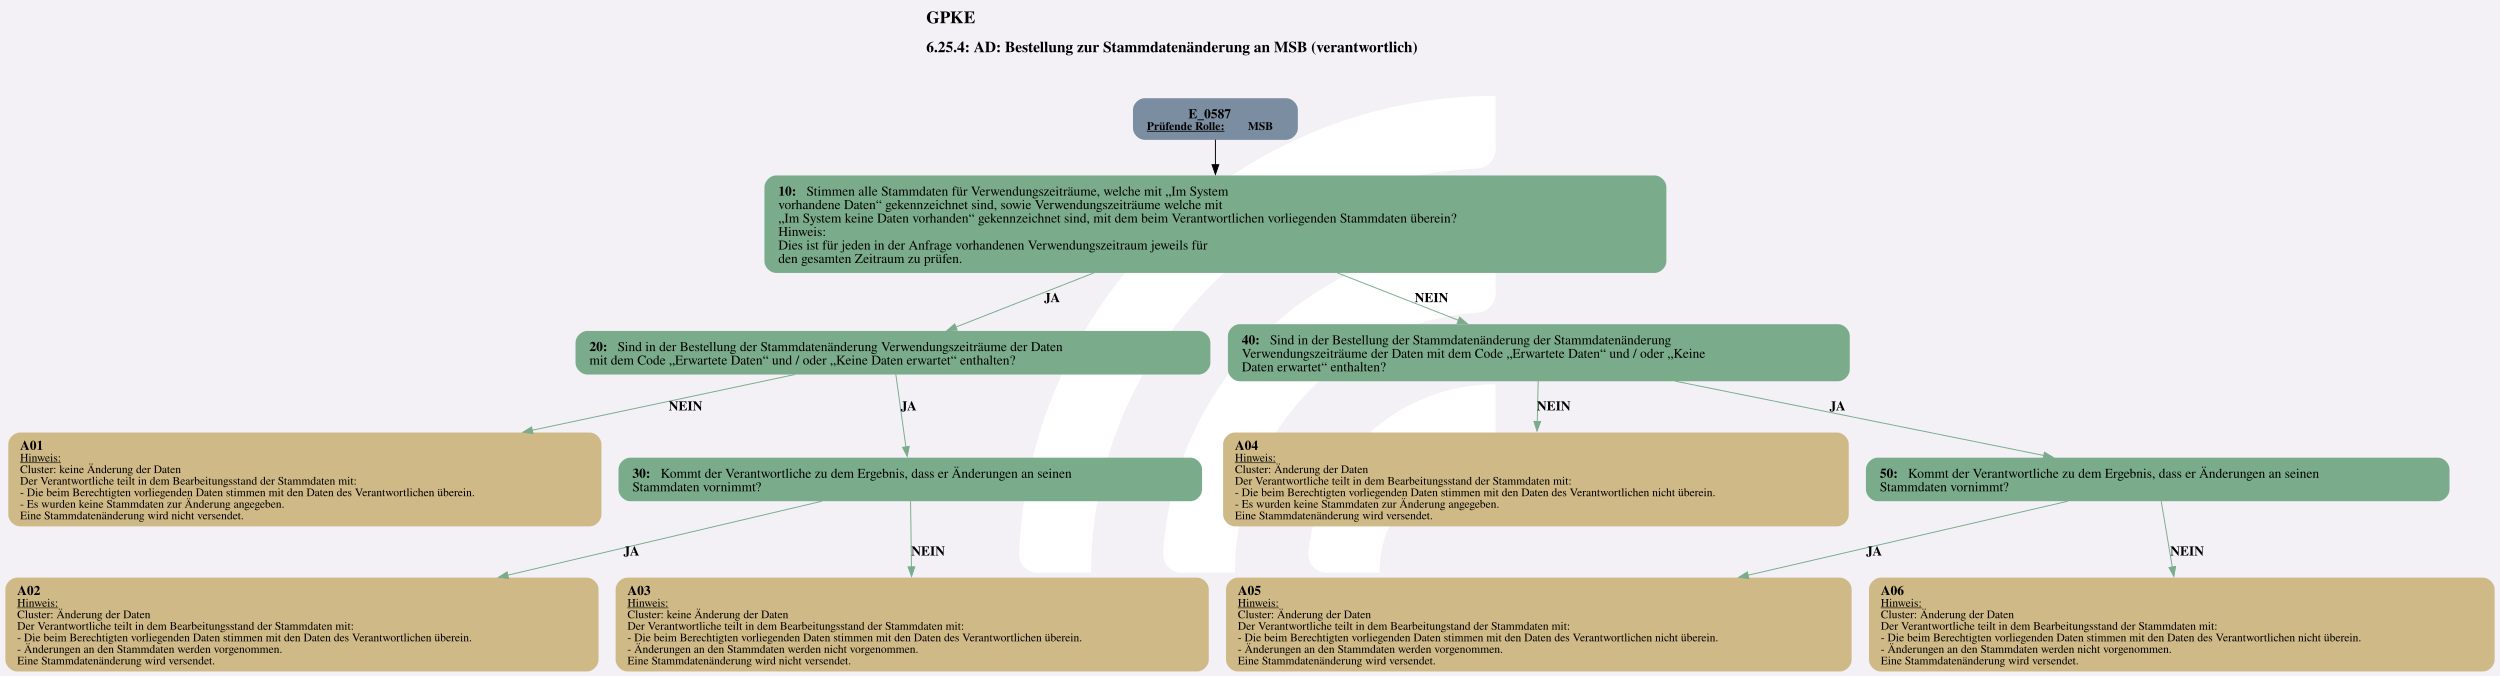
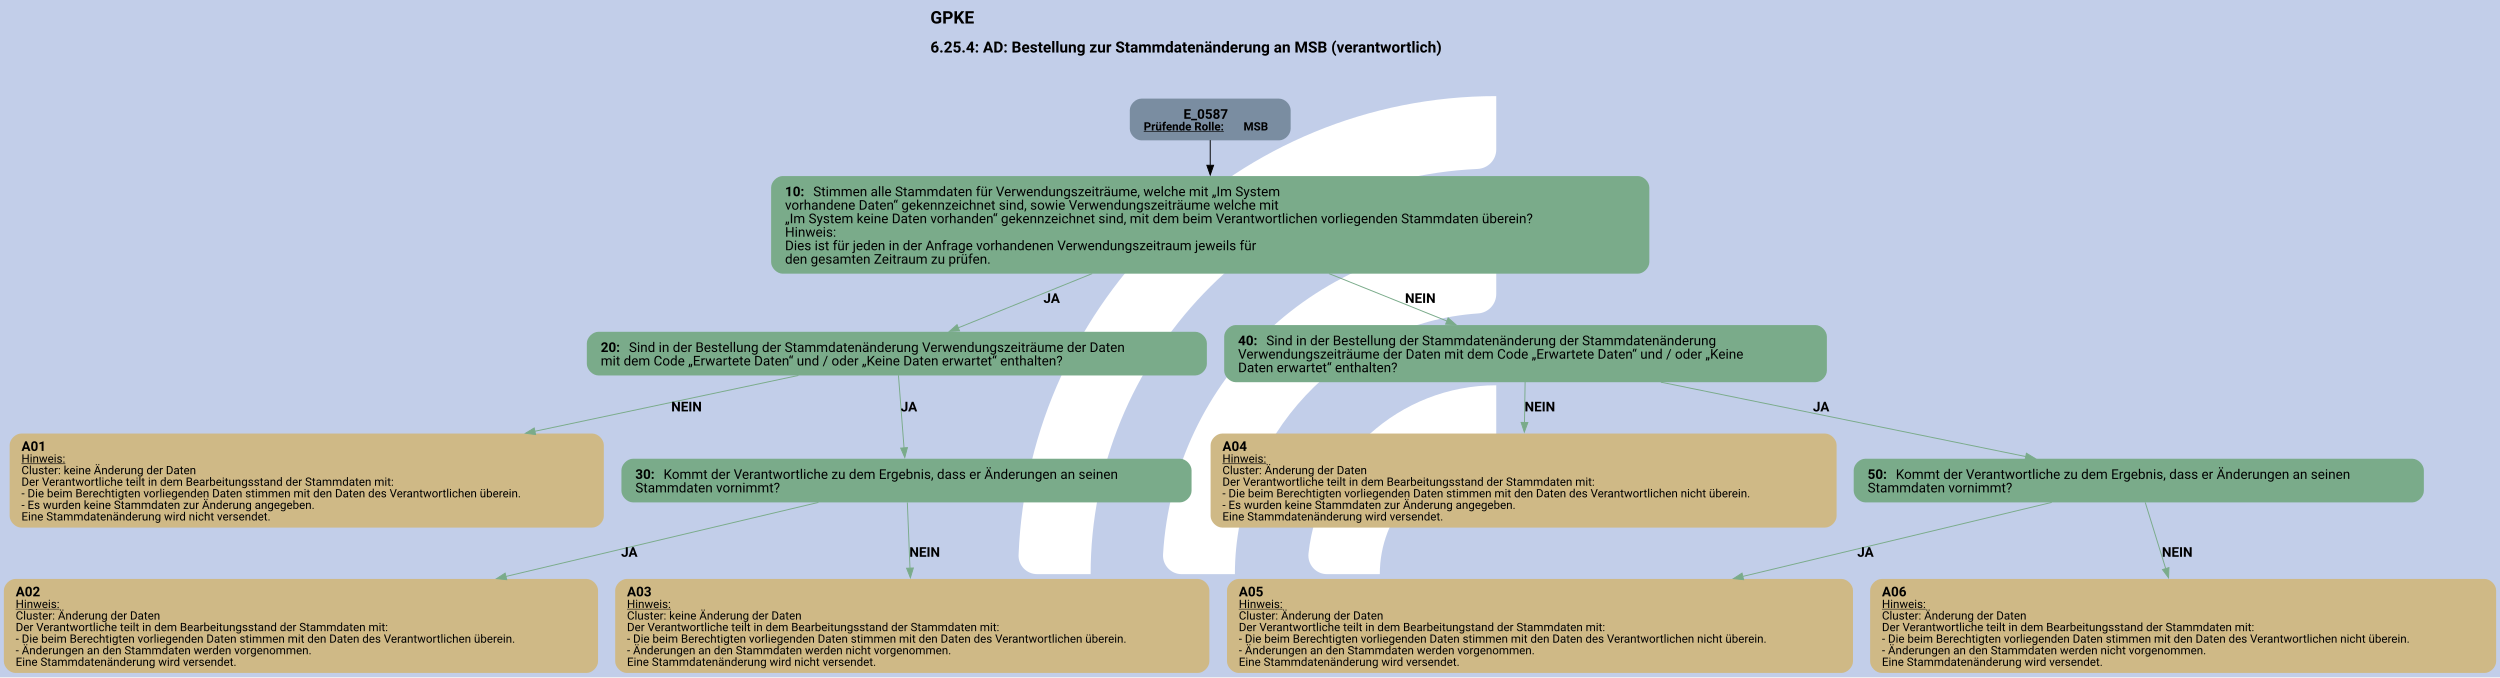
- <svg xmlns="http://www.w3.org/2000/svg" version="1.1" width="1920.0px" viewBox="0 0 1920.0 518.667" height="518.667px">
+ <svg xmlns="http://www.w3.org/2000/svg" version="1.1" width="1920.0px" viewBox="0 0 1920.0 520.0" height="520.0px">
  <g>
-     <svg version="1.1" width="1920.0px" viewBox="0 0 1920.0 518.667" height="518.667px">
-       <polygon fill="#f3f1f6" points="0,0 1920.0,0 1920.0,518.667 0,518.667" />
+     <svg version="1.1" width="1920.0px" viewBox="0 0 1920.0 520.0" height="520.0px">
+       <polygon fill="#c2cee9" points="0,0 1920.0,0 1920.0,520.0 0,520.0" />
      <g>
-         <g transform="translate(748.4874, 51.86667) scale(1 1) translate(0, 0) scale(0.7303107 0.7303107) ">
+         <g transform="translate(747.9437, 52) scale(1 1) translate(0, 0) scale(0.7321881 0.7321881) ">
          <defs>
            <style>.cls-1{fill:#fff;}</style>
          </defs>
          <path class="cls-1" d="M122.44,531.2h-56.1c-11,0-19.9-9.12-19.46-20.11C57.47,243.89,278.15,29.78,547.91,29.78v56.02c0,10.98-8.69,19.89-19.66,20.39-225.51,10.31-405.8,197-405.8,425Z" />
          <path class="cls-1" d="M273.78,531.2h-55.93c-11.23,0-20.09-9.48-19.43-20.69,10.74-183.44,163.39-329.39,349.48-329.39v56.26c0,10.71-8.27,19.62-18.96,20.35-142.35,9.77-255.17,128.69-255.17,273.46Z" />
          <path class="cls-1" d="M425.77,531.2h-55.45c-11.65,0-20.6-10.17-19.33-21.75,10.87-99.03,95.03-176.34,196.92-176.34v57.01c0,10.05-7.28,18.75-17.23,20.16-59.22,8.4-104.91,59.42-104.91,120.92Z" />
        </g>
-         <svg width="1440pt" height="389pt" viewBox="0.00 0.00 1440.00 389.48">
-           <g id="graph0" class="graph" transform="scale(0.555105 0.555105) rotate(0) translate(4 697.63)">
-             <text text-anchor="start" x="956.68" y="-673.53" font-family="Times,serif" font-weight="bold" font-size="18.00">GPKE</text>
-             <text text-anchor="start" x="956.68" y="-643.43" font-family="Times,serif" font-weight="bold" font-size="16.00">6.25.4: AD: Bestellung zur Stammdatenänderung an MSB (verantwortlich)</text>
+         <svg width="1440pt" height="390pt" viewBox="0.00 0.00 1440.00 389.68">
+           <g id="graph0" class="graph" transform="scale(0.555399 0.555399) rotate(0) translate(4 697.63)">
+             <text text-anchor="start" x="960.86" y="-673.53" font-family="Roboto, sans-serif" font-weight="bold" font-size="18.00">GPKE</text>
+             <text text-anchor="start" x="960.86" y="-643.43" font-family="Roboto, sans-serif" font-weight="bold" font-size="16.00">6.25.4: AD: Bestellung zur Stammdatenänderung an MSB (verantwortlich)</text>
            <g id="node1" class="node">
-               <path fill="#7a8da1" stroke="black" stroke-width="0" d="M1330.77,-595.63C1330.77,-595.63 1183.46,-595.63 1183.46,-595.63 1177.46,-595.63 1171.46,-589.63 1171.46,-583.63 1171.46,-583.63 1171.46,-564.35 1171.46,-564.35 1171.46,-558.35 1177.46,-552.35 1183.46,-552.35 1183.46,-552.35 1330.77,-552.35 1330.77,-552.35 1336.77,-552.35 1342.77,-558.35 1342.77,-564.35 1342.77,-564.35 1342.77,-583.63 1342.77,-583.63 1342.77,-589.63 1336.77,-595.63 1330.77,-595.63" />
-               <text text-anchor="start" x="1228.99" y="-574.69" font-family="Times,serif" font-weight="bold" font-size="14.00">E_0587</text>
-               <text text-anchor="start" x="1185.87" y="-562.59" font-family="Times,serif" font-weight="bold" text-decoration="underline" font-size="12.00">Prüfende Rolle:</text>
-               <text text-anchor="start" x="1290.87" y="-562.59" font-family="Times,serif" font-weight="bold" font-size="12.00"> MSB</text>
+               <path fill="#7a8da1" stroke="black" stroke-width="0" d="M1322.52,-595.63C1322.52,-595.63 1179.71,-595.63 1179.71,-595.63 1173.71,-595.63 1167.71,-589.63 1167.71,-583.63 1167.71,-583.63 1167.71,-564.35 1167.71,-564.35 1167.71,-558.35 1173.71,-552.35 1179.71,-552.35 1179.71,-552.35 1322.52,-552.35 1322.52,-552.35 1328.52,-552.35 1334.52,-558.35 1334.52,-564.35 1334.52,-564.35 1334.52,-583.63 1334.52,-583.63 1334.52,-589.63 1328.52,-595.63 1322.52,-595.63" />
+               <text text-anchor="start" x="1223.37" y="-574.69" font-family="Roboto, sans-serif" font-weight="bold" font-size="14.00">E_0587</text>
+               <text text-anchor="start" x="1182.12" y="-562.59" font-family="Roboto, sans-serif" font-weight="bold" text-decoration="underline" font-size="12.00">Prüfende Rolle:</text>
+               <text text-anchor="start" x="1285.62" y="-562.59" font-family="Roboto, sans-serif" font-weight="bold" font-size="12.00"> MSB</text>
            </g>
            <g id="node2" class="node">
-               <path fill="#7aab8a" stroke="black" stroke-width="0" d="M1713.64,-515.35C1713.64,-515.35 800.59,-515.35 800.59,-515.35 794.59,-515.35 788.59,-509.35 788.59,-503.35 788.59,-503.35 788.59,-426.07 788.59,-426.07 788.59,-420.07 794.59,-414.07 800.59,-414.07 800.59,-414.07 1713.64,-414.07 1713.64,-414.07 1719.64,-414.07 1725.64,-420.07 1725.64,-426.07 1725.64,-426.07 1725.64,-503.35 1725.64,-503.35 1725.64,-509.35 1719.64,-515.35 1713.64,-515.35" />
-               <text text-anchor="start" x="802.99" y="-494.41" font-family="Times,serif" font-weight="bold" font-size="14.00">10: </text>
-               <text text-anchor="start" x="832.24" y="-494.41" font-family="Times,serif" font-size="14.00">Stimmen alle Stammdaten für Verwendungszeiträume, welche mit „Im System</text>
-               <text text-anchor="start" x="802.99" y="-480.41" font-family="Times,serif" font-size="14.00">vorhandene Daten“ gekennzeichnet sind, sowie Verwendungszeiträume welche mit</text>
-               <text text-anchor="start" x="802.99" y="-466.41" font-family="Times,serif" font-size="14.00">„Im System keine Daten vorhanden“ gekennzeichnet sind, mit dem beim Verantwortlichen vorliegenden Stammdaten überein?</text>
-               <text text-anchor="start" x="802.99" y="-452.41" font-family="Times,serif" font-size="14.00">Hinweis:</text>
-               <text text-anchor="start" x="802.99" y="-438.41" font-family="Times,serif" font-size="14.00">Dies ist für jeden in der Anfrage vorhandenen Verwendungszeitraum jeweils für</text>
-               <text text-anchor="start" x="802.99" y="-424.41" font-family="Times,serif" font-size="14.00">den gesamten Zeitraum zu prüfen.</text>
+               <path fill="#7aab8a" stroke="black" stroke-width="0" d="M1694.51,-515.35C1694.51,-515.35 807.72,-515.35 807.72,-515.35 801.72,-515.35 795.72,-509.35 795.72,-503.35 795.72,-503.35 795.72,-426.07 795.72,-426.07 795.72,-420.07 801.72,-414.07 807.72,-414.07 807.72,-414.07 1694.51,-414.07 1694.51,-414.07 1700.51,-414.07 1706.51,-420.07 1706.51,-426.07 1706.51,-426.07 1706.51,-503.35 1706.51,-503.35 1706.51,-509.35 1700.51,-515.35 1694.51,-515.35" />
+               <text text-anchor="start" x="810.12" y="-494.41" font-family="Roboto, sans-serif" font-weight="bold" font-size="14.00">10: </text>
+               <text text-anchor="start" x="839.37" y="-494.41" font-family="Roboto, sans-serif" font-size="14.00">Stimmen alle Stammdaten für Verwendungszeiträume, welche mit „Im System</text>
+               <text text-anchor="start" x="810.12" y="-480.41" font-family="Roboto, sans-serif" font-size="14.00">vorhandene Daten“ gekennzeichnet sind, sowie Verwendungszeiträume welche mit</text>
+               <text text-anchor="start" x="810.12" y="-466.41" font-family="Roboto, sans-serif" font-size="14.00">„Im System keine Daten vorhanden“ gekennzeichnet sind, mit dem beim Verantwortlichen vorliegenden Stammdaten überein?</text>
+               <text text-anchor="start" x="810.12" y="-452.41" font-family="Roboto, sans-serif" font-size="14.00">Hinweis:</text>
+               <text text-anchor="start" x="810.12" y="-438.41" font-family="Roboto, sans-serif" font-size="14.00">Dies ist für jeden in der Anfrage vorhandenen Verwendungszeitraum jeweils für</text>
+               <text text-anchor="start" x="810.12" y="-424.41" font-family="Roboto, sans-serif" font-size="14.00">den gesamten Zeitraum zu prüfen.</text>
            </g>
            <g id="edge1" class="edge">
-               <path fill="none" stroke="black" d="M1257.12,-552.56C1257.12,-544.95 1257.12,-535.88 1257.12,-526.5" />
-               <polygon fill="black" stroke="black" points="1260.62,-526.52 1257.12,-516.52 1253.62,-526.52 1260.62,-526.52" />
+               <path fill="none" stroke="black" d="M1251.12,-552.56C1251.12,-544.95 1251.12,-535.88 1251.12,-526.5" />
+               <polygon fill="black" stroke="black" points="1254.62,-526.52 1251.12,-516.52 1247.62,-526.52 1254.62,-526.52" />
            </g>
            <g id="node3" class="node">
-               <path fill="#7aab8a" stroke="black" stroke-width="0" d="M1239.89,-353.82C1239.89,-353.82 604.34,-353.82 604.34,-353.82 598.34,-353.82 592.34,-347.82 592.34,-341.82 592.34,-341.82 592.34,-320.54 592.34,-320.54 592.34,-314.54 598.34,-308.54 604.34,-308.54 604.34,-308.54 1239.89,-308.54 1239.89,-308.54 1245.89,-308.54 1251.89,-314.54 1251.89,-320.54 1251.89,-320.54 1251.89,-341.82 1251.89,-341.82 1251.89,-347.82 1245.89,-353.82 1239.89,-353.82" />
-               <text text-anchor="start" x="606.74" y="-332.88" font-family="Times,serif" font-weight="bold" font-size="14.00">20: </text>
-               <text text-anchor="start" x="635.99" y="-332.88" font-family="Times,serif" font-size="14.00">Sind in der Bestellung der Stammdatenänderung Verwendungszeiträume der Daten</text>
-               <text text-anchor="start" x="606.74" y="-318.88" font-family="Times,serif" font-size="14.00">mit dem Code „Erwartete Daten“ und / oder „Keine Daten erwartet“ enthalten?</text>
+               <path fill="#7aab8a" stroke="black" stroke-width="0" d="M1235.64,-353.82C1235.64,-353.82 616.59,-353.82 616.59,-353.82 610.59,-353.82 604.59,-347.82 604.59,-341.82 604.59,-341.82 604.59,-320.54 604.59,-320.54 604.59,-314.54 610.59,-308.54 616.59,-308.54 616.59,-308.54 1235.64,-308.54 1235.64,-308.54 1241.64,-308.54 1247.64,-314.54 1247.64,-320.54 1247.64,-320.54 1247.64,-341.82 1247.64,-341.82 1247.64,-347.82 1241.64,-353.82 1235.64,-353.82" />
+               <text text-anchor="start" x="618.99" y="-332.88" font-family="Roboto, sans-serif" font-weight="bold" font-size="14.00">20: </text>
+               <text text-anchor="start" x="648.24" y="-332.88" font-family="Roboto, sans-serif" font-size="14.00">Sind in der Bestellung der Stammdatenänderung Verwendungszeiträume der Daten</text>
+               <text text-anchor="start" x="618.99" y="-318.88" font-family="Roboto, sans-serif" font-size="14.00">mit dem Code „Erwartete Daten“ und / oder „Keine Daten erwartet“ enthalten?</text>
            </g>
            <g id="edge2" class="edge">
-               <path fill="none" stroke="#7aab8a" d="M1130.94,-414.17C1082.08,-394.99 1028.21,-373.84 987.42,-357.82" />
-               <polygon fill="#7aab8a" stroke="#7aab8a" points="988.81,-354.61 978.23,-354.21 986.25,-361.12 988.81,-354.61" />
-               <text text-anchor="start" x="1079.12" y="-383.77" font-family="Times,serif" font-weight="bold" font-size="14.00">JA</text>
+               <path fill="none" stroke="#7aab8a" d="M1128.71,-414.17C1081.4,-395.03 1029.26,-373.93 989.73,-357.92" />
+               <polygon fill="#7aab8a" stroke="#7aab8a" points="991.17,-354.73 980.59,-354.23 988.54,-361.22 991.17,-354.73" />
+               <text text-anchor="start" x="1078.12" y="-383.77" font-family="Roboto, sans-serif" font-weight="bold" font-size="14.00">JA</text>
            </g>
            <g id="node8" class="node">
-               <path fill="#7aab8a" stroke="black" stroke-width="0" d="M1904.14,-360.82C1904.14,-360.82 1282.09,-360.82 1282.09,-360.82 1276.09,-360.82 1270.09,-354.82 1270.09,-348.82 1270.09,-348.82 1270.09,-313.54 1270.09,-313.54 1270.09,-307.54 1276.09,-301.54 1282.09,-301.54 1282.09,-301.54 1904.14,-301.54 1904.14,-301.54 1910.14,-301.54 1916.14,-307.54 1916.14,-313.54 1916.14,-313.54 1916.14,-348.82 1916.14,-348.82 1916.14,-354.82 1910.14,-360.82 1904.14,-360.82" />
-               <text text-anchor="start" x="1284.49" y="-339.88" font-family="Times,serif" font-weight="bold" font-size="14.00">40: </text>
-               <text text-anchor="start" x="1313.74" y="-339.88" font-family="Times,serif" font-size="14.00">Sind in der Bestellung der Stammdatenänderung der Stammdatenänderung</text>
-               <text text-anchor="start" x="1284.49" y="-325.88" font-family="Times,serif" font-size="14.00">Verwendungszeiträume der Daten mit dem Code „Erwartete Daten“ und / oder „Keine</text>
-               <text text-anchor="start" x="1284.49" y="-311.88" font-family="Times,serif" font-size="14.00">Daten erwartet“ enthalten?</text>
+               <path fill="#7aab8a" stroke="black" stroke-width="0" d="M1878.64,-360.82C1878.64,-360.82 1277.59,-360.82 1277.59,-360.82 1271.59,-360.82 1265.59,-354.82 1265.59,-348.82 1265.59,-348.82 1265.59,-313.54 1265.59,-313.54 1265.59,-307.54 1271.59,-301.54 1277.59,-301.54 1277.59,-301.54 1878.64,-301.54 1878.64,-301.54 1884.64,-301.54 1890.64,-307.54 1890.64,-313.54 1890.64,-313.54 1890.64,-348.82 1890.64,-348.82 1890.64,-354.82 1884.64,-360.82 1878.64,-360.82" />
+               <text text-anchor="start" x="1279.99" y="-339.88" font-family="Roboto, sans-serif" font-weight="bold" font-size="14.00">40: </text>
+               <text text-anchor="start" x="1309.24" y="-339.88" font-family="Roboto, sans-serif" font-size="14.00">Sind in der Bestellung der Stammdatenänderung der Stammdatenänderung</text>
+               <text text-anchor="start" x="1279.99" y="-325.88" font-family="Roboto, sans-serif" font-size="14.00">Verwendungszeiträume der Daten mit dem Code „Erwartete Daten“ und / oder „Keine</text>
+               <text text-anchor="start" x="1279.99" y="-311.88" font-family="Roboto, sans-serif" font-size="14.00">Daten erwartet“ enthalten?</text>
            </g>
            <g id="edge3" class="edge">
-               <path fill="none" stroke="#7aab8a" d="M1383.66,-414.17C1425.83,-397.66 1471.72,-379.7 1509.77,-364.81" />
-               <polygon fill="#7aab8a" stroke="#7aab8a" points="1510.83,-368.15 1518.87,-361.24 1508.28,-361.63 1510.83,-368.15" />
-               <text text-anchor="start" x="1464.12" y="-383.77" font-family="Times,serif" font-weight="bold" font-size="14.00">NEIN</text>
+               <path fill="none" stroke="#7aab8a" d="M1374.27,-414.17C1415.31,-397.66 1459.97,-379.7 1497,-364.81" />
+               <polygon fill="#7aab8a" stroke="#7aab8a" points="1497.85,-368.24 1505.83,-361.26 1495.24,-361.74 1497.85,-368.24" />
+               <text text-anchor="start" x="1453.12" y="-383.77" font-family="Roboto, sans-serif" font-weight="bold" font-size="14.00">NEIN</text>
            </g>
            <g id="node4" class="node">
-               <path fill="#cfb986" stroke="black" stroke-width="0" d="M607.23,-248.29C607.23,-248.29 15,-248.29 15,-248.29 9,-248.29 3,-242.29 3,-236.29 3,-236.29 3,-162.77 3,-162.77 3,-156.77 9,-150.77 15,-150.77 15,-150.77 607.23,-150.77 607.23,-150.77 613.23,-150.77 619.23,-156.77 619.23,-162.77 619.23,-162.77 619.23,-236.29 619.23,-236.29 619.23,-242.29 613.23,-248.29 607.23,-248.29" />
-               <text text-anchor="start" x="15.24" y="-230.23" font-family="Times,serif" font-weight="bold" font-size="14.00">A01</text>
-               <text text-anchor="start" x="15.24" y="-218.13" font-family="Times,serif" text-decoration="underline" font-size="12.00">Hinweis:</text>
-               <text text-anchor="start" x="15.24" y="-206.13" font-family="Times,serif" font-size="12.00">Cluster: keine Änderung der Daten</text>
-               <text text-anchor="start" x="15.24" y="-194.13" font-family="Times,serif" font-size="12.00">Der Verantwortliche teilt in dem Bearbeitungsstand der Stammdaten mit:</text>
-               <text text-anchor="start" x="15.24" y="-182.13" font-family="Times,serif" font-size="12.00">- Die beim Berechtigten vorliegenden Daten stimmen mit den Daten des Verantwortlichen überein.</text>
-               <text text-anchor="start" x="15.24" y="-170.13" font-family="Times,serif" font-size="12.00">- Es wurden keine Stammdaten zur Änderung angegeben.</text>
-               <text text-anchor="start" x="15.24" y="-158.13" font-family="Times,serif" font-size="12.00">Eine Stammdatenänderung wird nicht versendet.</text>
+               <path fill="#cfb986" stroke="black" stroke-width="0" d="M610.23,-248.29C610.23,-248.29 18,-248.29 18,-248.29 12,-248.29 6,-242.29 6,-236.29 6,-236.29 6,-162.77 6,-162.77 6,-156.77 12,-150.77 18,-150.77 18,-150.77 610.23,-150.77 610.23,-150.77 616.23,-150.77 622.23,-156.77 622.23,-162.77 622.23,-162.77 622.23,-236.29 622.23,-236.29 622.23,-242.29 616.23,-248.29 610.23,-248.29" />
+               <text text-anchor="start" x="18.24" y="-230.23" font-family="Roboto, sans-serif" font-weight="bold" font-size="14.00">A01</text>
+               <text text-anchor="start" x="18.24" y="-218.13" font-family="Roboto, sans-serif" text-decoration="underline" font-size="12.00">Hinweis:</text>
+               <text text-anchor="start" x="18.24" y="-206.13" font-family="Roboto, sans-serif" font-size="12.00">Cluster: keine Änderung der Daten</text>
+               <text text-anchor="start" x="18.24" y="-194.13" font-family="Roboto, sans-serif" font-size="12.00">Der Verantwortliche teilt in dem Bearbeitungsstand der Stammdaten mit:</text>
+               <text text-anchor="start" x="18.24" y="-182.13" font-family="Roboto, sans-serif" font-size="12.00">- Die beim Berechtigten vorliegenden Daten stimmen mit den Daten des Verantwortlichen überein.</text>
+               <text text-anchor="start" x="18.24" y="-170.13" font-family="Roboto, sans-serif" font-size="12.00">- Es wurden keine Stammdaten zur Änderung angegeben.</text>
+               <text text-anchor="start" x="18.24" y="-158.13" font-family="Roboto, sans-serif" font-size="12.00">Eine Stammdatenänderung wird nicht versendet.</text>
            </g>
            <g id="edge4" class="edge">
-               <path fill="none" stroke="#7aab8a" d="M820.19,-308.55C745.81,-292.77 641.88,-270.72 547.3,-250.65" />
-               <polygon fill="#7aab8a" stroke="#7aab8a" points="548.1,-247.24 537.59,-248.59 546.65,-254.09 548.1,-247.24" />
-               <text text-anchor="start" x="689.12" y="-271.24" font-family="Times,serif" font-weight="bold" font-size="14.00">NEIN</text>
+               <path fill="none" stroke="#7aab8a" d="M824.02,-308.55C749.52,-292.77 645.42,-270.72 550.69,-250.65" />
+               <polygon fill="#7aab8a" stroke="#7aab8a" points="551.47,-247.24 540.96,-248.59 550.02,-254.08 551.47,-247.24" />
+               <text text-anchor="start" x="692.12" y="-271.24" font-family="Roboto, sans-serif" font-weight="bold" font-size="14.00">NEIN</text>
            </g>
            <g id="node5" class="node">
-               <path fill="#7aab8a" stroke="black" stroke-width="0" d="M1231.26,-222.17C1231.26,-222.17 648.97,-222.17 648.97,-222.17 642.97,-222.17 636.97,-216.17 636.97,-210.17 636.97,-210.17 636.97,-188.89 636.97,-188.89 636.97,-182.89 642.97,-176.89 648.97,-176.89 648.97,-176.89 1231.26,-176.89 1231.26,-176.89 1237.26,-176.89 1243.26,-182.89 1243.26,-188.89 1243.26,-188.89 1243.26,-210.17 1243.26,-210.17 1243.26,-216.17 1237.26,-222.17 1231.26,-222.17" />
-               <text text-anchor="start" x="651.37" y="-201.23" font-family="Times,serif" font-weight="bold" font-size="14.00">30: </text>
-               <text text-anchor="start" x="680.62" y="-201.23" font-family="Times,serif" font-size="14.00">Kommt der Verantwortliche zu dem Ergebnis, dass er Änderungen an seinen</text>
-               <text text-anchor="start" x="651.37" y="-187.23" font-family="Times,serif" font-size="14.00">Stammdaten vornimmt?</text>
+               <path fill="#7aab8a" stroke="black" stroke-width="0" d="M1219.76,-222.17C1219.76,-222.17 652.47,-222.17 652.47,-222.17 646.47,-222.17 640.47,-216.17 640.47,-210.17 640.47,-210.17 640.47,-188.89 640.47,-188.89 640.47,-182.89 646.47,-176.89 652.47,-176.89 652.47,-176.89 1219.76,-176.89 1219.76,-176.89 1225.76,-176.89 1231.76,-182.89 1231.76,-188.89 1231.76,-188.89 1231.76,-210.17 1231.76,-210.17 1231.76,-216.17 1225.76,-222.17 1219.76,-222.17" />
+               <text text-anchor="start" x="654.87" y="-201.23" font-family="Roboto, sans-serif" font-weight="bold" font-size="14.00">30: </text>
+               <text text-anchor="start" x="684.12" y="-201.23" font-family="Roboto, sans-serif" font-size="14.00">Kommt der Verantwortliche zu dem Ergebnis, dass er Änderungen an seinen</text>
+               <text text-anchor="start" x="654.87" y="-187.23" font-family="Roboto, sans-serif" font-size="14.00">Stammdaten vornimmt?</text>
            </g>
            <g id="edge5" class="edge">
-               <path fill="none" stroke="#7aab8a" d="M925.09,-308.77C927.94,-288.22 932.29,-256.9 935.58,-233.23" />
-               <polygon fill="#7aab8a" stroke="#7aab8a" points="939.02,-233.86 936.93,-223.47 932.09,-232.89 939.02,-233.86" />
-               <text text-anchor="start" x="930.12" y="-271.24" font-family="Times,serif" font-weight="bold" font-size="14.00">JA</text>
+               <path fill="none" stroke="#7aab8a" d="M927.77,-308.77C929.35,-288.22 931.77,-256.9 933.59,-233.23" />
+               <polygon fill="#7aab8a" stroke="#7aab8a" points="937.07,-233.72 934.34,-223.48 930.09,-233.18 937.07,-233.72" />
+               <text text-anchor="start" x="930.12" y="-271.24" font-family="Roboto, sans-serif" font-weight="bold" font-size="14.00">JA</text>
            </g>
            <g id="node6" class="node">
              <path fill="#cfb986" stroke="black" stroke-width="0" d="M604.23,-97.52C604.23,-97.52 12,-97.52 12,-97.52 6,-97.52 0,-91.52 0,-85.52 0,-85.52 0,-12 0,-12 0,-6 6,0 12,0 12,0 604.23,0 604.23,0 610.23,0 616.23,-6 616.23,-12 616.23,-12 616.23,-85.52 616.23,-85.52 616.23,-91.52 610.23,-97.52 604.23,-97.52" />
-               <text text-anchor="start" x="12.24" y="-79.46" font-family="Times,serif" font-weight="bold" font-size="14.00">A02</text>
-               <text text-anchor="start" x="12.24" y="-67.36" font-family="Times,serif" text-decoration="underline" font-size="12.00">Hinweis:</text>
-               <text text-anchor="start" x="12.24" y="-55.36" font-family="Times,serif" font-size="12.00">Cluster: Änderung der Daten</text>
-               <text text-anchor="start" x="12.24" y="-43.36" font-family="Times,serif" font-size="12.00">Der Verantwortliche teilt in dem Bearbeitungsstand der Stammdaten mit:</text>
-               <text text-anchor="start" x="12.24" y="-31.36" font-family="Times,serif" font-size="12.00">- Die beim Berechtigten vorliegenden Daten stimmen mit den Daten des Verantwortlichen überein.</text>
-               <text text-anchor="start" x="12.24" y="-19.36" font-family="Times,serif" font-size="12.00">- Änderungen an den Stammdaten werden vorgenommen.</text>
-               <text text-anchor="start" x="12.24" y="-7.36" font-family="Times,serif" font-size="12.00">Eine Stammdatenänderung wird versendet.</text>
+               <text text-anchor="start" x="12.24" y="-79.46" font-family="Roboto, sans-serif" font-weight="bold" font-size="14.00">A02</text>
+               <text text-anchor="start" x="12.24" y="-67.36" font-family="Roboto, sans-serif" text-decoration="underline" font-size="12.00">Hinweis:</text>
+               <text text-anchor="start" x="12.24" y="-55.36" font-family="Roboto, sans-serif" font-size="12.00">Cluster: Änderung der Daten</text>
+               <text text-anchor="start" x="12.24" y="-43.36" font-family="Roboto, sans-serif" font-size="12.00">Der Verantwortliche teilt in dem Bearbeitungsstand der Stammdaten mit:</text>
+               <text text-anchor="start" x="12.24" y="-31.36" font-family="Roboto, sans-serif" font-size="12.00">- Die beim Berechtigten vorliegenden Daten stimmen mit den Daten des Verantwortlichen überein.</text>
+               <text text-anchor="start" x="12.24" y="-19.36" font-family="Roboto, sans-serif" font-size="12.00">- Änderungen an den Stammdaten werden vorgenommen.</text>
+               <text text-anchor="start" x="12.24" y="-7.36" font-family="Roboto, sans-serif" font-size="12.00">Eine Stammdatenänderung wird versendet.</text>
            </g>
            <g id="edge6" class="edge">
-               <path fill="none" stroke="#7aab8a" d="M848.22,-176.9C762.99,-156.83 632.94,-126.22 521.82,-100.06" />
-               <polygon fill="#7aab8a" stroke="#7aab8a" points="522.79,-96.7 512.25,-97.81 521.18,-103.51 522.79,-96.7" />
-               <text text-anchor="start" x="642.12" y="-120.47" font-family="Times,serif" font-weight="bold" font-size="14.00">JA</text>
+               <path fill="none" stroke="#7aab8a" d="M844.8,-176.9C760.11,-156.83 630.88,-126.22 520.46,-100.06" />
+               <polygon fill="#7aab8a" stroke="#7aab8a" points="521.51,-96.71 510.97,-97.82 519.89,-103.53 521.51,-96.71" />
+               <text text-anchor="start" x="640.12" y="-120.47" font-family="Roboto, sans-serif" font-weight="bold" font-size="14.00">JA</text>
            </g>
            <g id="node7" class="node">
              <path fill="#cfb986" stroke="black" stroke-width="0" d="M1238.23,-97.52C1238.23,-97.52 646,-97.52 646,-97.52 640,-97.52 634,-91.52 634,-85.52 634,-85.52 634,-12 634,-12 634,-6 640,0 646,0 646,0 1238.23,0 1238.23,0 1244.23,0 1250.23,-6 1250.23,-12 1250.23,-12 1250.23,-85.52 1250.23,-85.52 1250.23,-91.52 1244.23,-97.52 1238.23,-97.52" />
-               <text text-anchor="start" x="646.24" y="-79.46" font-family="Times,serif" font-weight="bold" font-size="14.00">A03</text>
-               <text text-anchor="start" x="646.24" y="-67.36" font-family="Times,serif" text-decoration="underline" font-size="12.00">Hinweis:</text>
-               <text text-anchor="start" x="646.24" y="-55.36" font-family="Times,serif" font-size="12.00">Cluster: keine Änderung der Daten</text>
-               <text text-anchor="start" x="646.24" y="-43.36" font-family="Times,serif" font-size="12.00">Der Verantwortliche teilt in dem Bearbeitungsstand der Stammdaten mit:</text>
-               <text text-anchor="start" x="646.24" y="-31.36" font-family="Times,serif" font-size="12.00">- Die beim Berechtigten vorliegenden Daten stimmen mit den Daten des Verantwortlichen überein.</text>
-               <text text-anchor="start" x="646.24" y="-19.36" font-family="Times,serif" font-size="12.00">- Änderungen an den Stammdaten werden nicht vorgenommen.</text>
-               <text text-anchor="start" x="646.24" y="-7.36" font-family="Times,serif" font-size="12.00">Eine Stammdatenänderung wird nicht versendet.</text>
+               <text text-anchor="start" x="646.24" y="-79.46" font-family="Roboto, sans-serif" font-weight="bold" font-size="14.00">A03</text>
+               <text text-anchor="start" x="646.24" y="-67.36" font-family="Roboto, sans-serif" text-decoration="underline" font-size="12.00">Hinweis:</text>
+               <text text-anchor="start" x="646.24" y="-55.36" font-family="Roboto, sans-serif" font-size="12.00">Cluster: keine Änderung der Daten</text>
+               <text text-anchor="start" x="646.24" y="-43.36" font-family="Roboto, sans-serif" font-size="12.00">Der Verantwortliche teilt in dem Bearbeitungsstand der Stammdaten mit:</text>
+               <text text-anchor="start" x="646.24" y="-31.36" font-family="Roboto, sans-serif" font-size="12.00">- Die beim Berechtigten vorliegenden Daten stimmen mit den Daten des Verantwortlichen überein.</text>
+               <text text-anchor="start" x="646.24" y="-19.36" font-family="Roboto, sans-serif" font-size="12.00">- Änderungen an den Stammdaten werden nicht vorgenommen.</text>
+               <text text-anchor="start" x="646.24" y="-7.36" font-family="Roboto, sans-serif" font-size="12.00">Eine Stammdatenänderung wird nicht versendet.</text>
            </g>
            <g id="edge7" class="edge">
-               <path fill="none" stroke="#7aab8a" d="M940.41,-176.9C940.65,-158.95 941,-132.56 941.33,-108.46" />
-               <polygon fill="#7aab8a" stroke="#7aab8a" points="944.82,-108.79 941.46,-98.75 937.82,-108.7 944.82,-108.79" />
-               <text text-anchor="start" x="941.12" y="-120.47" font-family="Times,serif" font-weight="bold" font-size="14.00">NEIN</text>
+               <path fill="none" stroke="#7aab8a" d="M936.99,-176.9C937.71,-158.95 938.78,-132.56 939.75,-108.46" />
+               <polygon fill="#7aab8a" stroke="#7aab8a" points="943.23,-108.88 940.14,-98.75 936.24,-108.6 943.23,-108.88" />
+               <text text-anchor="start" x="939.12" y="-120.47" font-family="Roboto, sans-serif" font-weight="bold" font-size="14.00">NEIN</text>
            </g>
            <g id="node9" class="node">
-               <path fill="#cfb986" stroke="black" stroke-width="0" d="M1903.11,-248.29C1903.11,-248.29 1277.12,-248.29 1277.12,-248.29 1271.12,-248.29 1265.12,-242.29 1265.12,-236.29 1265.12,-236.29 1265.12,-162.77 1265.12,-162.77 1265.12,-156.77 1271.12,-150.77 1277.12,-150.77 1277.12,-150.77 1903.11,-150.77 1903.11,-150.77 1909.11,-150.77 1915.11,-156.77 1915.11,-162.77 1915.11,-162.77 1915.11,-236.29 1915.11,-236.29 1915.11,-242.29 1909.11,-248.29 1903.11,-248.29" />
-               <text text-anchor="start" x="1277.37" y="-230.23" font-family="Times,serif" font-weight="bold" font-size="14.00">A04</text>
-               <text text-anchor="start" x="1277.37" y="-218.13" font-family="Times,serif" text-decoration="underline" font-size="12.00">Hinweis:</text>
-               <text text-anchor="start" x="1277.37" y="-206.13" font-family="Times,serif" font-size="12.00">Cluster: Änderung der Daten</text>
-               <text text-anchor="start" x="1277.37" y="-194.13" font-family="Times,serif" font-size="12.00">Der Verantwortliche teilt in dem Bearbeitungsstand der Stammdaten mit:</text>
-               <text text-anchor="start" x="1277.37" y="-182.13" font-family="Times,serif" font-size="12.00">- Die beim Berechtigten vorliegenden Daten stimmen mit den Daten des Verantwortlichen nicht überein.</text>
-               <text text-anchor="start" x="1277.37" y="-170.13" font-family="Times,serif" font-size="12.00">- Es wurden keine Stammdaten zur Änderung angegeben.</text>
-               <text text-anchor="start" x="1277.37" y="-158.13" font-family="Times,serif" font-size="12.00">Eine Stammdatenänderung wird versendet.</text>
+               <path fill="#cfb986" stroke="black" stroke-width="0" d="M1888.73,-248.29C1888.73,-248.29 1263.5,-248.29 1263.5,-248.29 1257.5,-248.29 1251.5,-242.29 1251.5,-236.29 1251.5,-236.29 1251.5,-162.77 1251.5,-162.77 1251.5,-156.77 1257.5,-150.77 1263.5,-150.77 1263.5,-150.77 1888.73,-150.77 1888.73,-150.77 1894.73,-150.77 1900.73,-156.77 1900.73,-162.77 1900.73,-162.77 1900.73,-236.29 1900.73,-236.29 1900.73,-242.29 1894.73,-248.29 1888.73,-248.29" />
+               <text text-anchor="start" x="1263.74" y="-230.23" font-family="Roboto, sans-serif" font-weight="bold" font-size="14.00">A04</text>
+               <text text-anchor="start" x="1263.74" y="-218.13" font-family="Roboto, sans-serif" text-decoration="underline" font-size="12.00">Hinweis:</text>
+               <text text-anchor="start" x="1263.74" y="-206.13" font-family="Roboto, sans-serif" font-size="12.00">Cluster: Änderung der Daten</text>
+               <text text-anchor="start" x="1263.74" y="-194.13" font-family="Roboto, sans-serif" font-size="12.00">Der Verantwortliche teilt in dem Bearbeitungsstand der Stammdaten mit:</text>
+               <text text-anchor="start" x="1263.74" y="-182.13" font-family="Roboto, sans-serif" font-size="12.00">- Die beim Berechtigten vorliegenden Daten stimmen mit den Daten des Verantwortlichen nicht überein.</text>
+               <text text-anchor="start" x="1263.74" y="-170.13" font-family="Roboto, sans-serif" font-size="12.00">- Es wurden keine Stammdaten zur Änderung angegeben.</text>
+               <text text-anchor="start" x="1263.74" y="-158.13" font-family="Roboto, sans-serif" font-size="12.00">Eine Stammdatenänderung wird versendet.</text>
            </g>
            <g id="edge8" class="edge">
-               <path fill="none" stroke="#7aab8a" d="M1592.46,-301.73C1592.17,-289.25 1591.82,-274.12 1591.48,-259.41" />
-               <polygon fill="#7aab8a" stroke="#7aab8a" points="1594.99,-259.71 1591.25,-249.79 1587.99,-259.87 1594.99,-259.71" />
-               <text text-anchor="start" x="1591.12" y="-271.24" font-family="Times,serif" font-weight="bold" font-size="14.00">NEIN</text>
+               <path fill="none" stroke="#7aab8a" d="M1577.68,-301.73C1577.48,-289.25 1577.25,-274.12 1577.02,-259.41" />
+               <polygon fill="#7aab8a" stroke="#7aab8a" points="1580.53,-259.74 1576.87,-249.8 1573.53,-259.85 1580.53,-259.74" />
+               <text text-anchor="start" x="1577.12" y="-271.24" font-family="Roboto, sans-serif" font-weight="bold" font-size="14.00">NEIN</text>
            </g>
            <g id="node10" class="node">
-               <path fill="#7aab8a" stroke="black" stroke-width="0" d="M2527.26,-222.17C2527.26,-222.17 1944.96,-222.17 1944.96,-222.17 1938.96,-222.17 1932.96,-216.17 1932.96,-210.17 1932.96,-210.17 1932.96,-188.89 1932.96,-188.89 1932.96,-182.89 1938.96,-176.89 1944.96,-176.89 1944.96,-176.89 2527.26,-176.89 2527.26,-176.89 2533.26,-176.89 2539.26,-182.89 2539.26,-188.89 2539.26,-188.89 2539.26,-210.17 2539.26,-210.17 2539.26,-216.17 2533.26,-222.17 2527.26,-222.17" />
-               <text text-anchor="start" x="1947.36" y="-201.23" font-family="Times,serif" font-weight="bold" font-size="14.00">50: </text>
-               <text text-anchor="start" x="1976.61" y="-201.23" font-family="Times,serif" font-size="14.00">Kommt der Verantwortliche zu dem Ergebnis, dass er Änderungen an seinen</text>
-               <text text-anchor="start" x="1947.36" y="-187.23" font-family="Times,serif" font-size="14.00">Stammdaten vornimmt?</text>
+               <path fill="#7aab8a" stroke="black" stroke-width="0" d="M2497.76,-222.17C2497.76,-222.17 1930.46,-222.17 1930.46,-222.17 1924.46,-222.17 1918.46,-216.17 1918.46,-210.17 1918.46,-210.17 1918.46,-188.89 1918.46,-188.89 1918.46,-182.89 1924.46,-176.89 1930.46,-176.89 1930.46,-176.89 2497.76,-176.89 2497.76,-176.89 2503.76,-176.89 2509.76,-182.89 2509.76,-188.89 2509.76,-188.89 2509.76,-210.17 2509.76,-210.17 2509.76,-216.17 2503.76,-222.17 2497.76,-222.17" />
+               <text text-anchor="start" x="1932.86" y="-201.23" font-family="Roboto, sans-serif" font-weight="bold" font-size="14.00">50: </text>
+               <text text-anchor="start" x="1962.11" y="-201.23" font-family="Roboto, sans-serif" font-size="14.00">Kommt der Verantwortliche zu dem Ergebnis, dass er Änderungen an seinen</text>
+               <text text-anchor="start" x="1932.86" y="-187.23" font-family="Roboto, sans-serif" font-size="14.00">Stammdaten vornimmt?</text>
            </g>
            <g id="edge9" class="edge">
-               <path fill="none" stroke="#7aab8a" d="M1735.02,-301.57C1849.86,-278.41 2009.71,-246.18 2117.74,-224.4" />
-               <polygon fill="#7aab8a" stroke="#7aab8a" points="2118.41,-227.83 2127.52,-222.43 2117.03,-220.97 2118.41,-227.83" />
-               <text text-anchor="start" x="1895.12" y="-271.24" font-family="Times,serif" font-weight="bold" font-size="14.00">JA</text>
+               <path fill="none" stroke="#7aab8a" d="M1718.48,-301.57C1832.06,-278.41 1990.17,-246.18 2097.03,-224.4" />
+               <polygon fill="#7aab8a" stroke="#7aab8a" points="2097.59,-227.86 2106.69,-222.43 2096.19,-221 2097.59,-227.86" />
+               <text text-anchor="start" x="1876.12" y="-271.24" font-family="Roboto, sans-serif" font-weight="bold" font-size="14.00">JA</text>
            </g>
            <g id="node11" class="node">
-               <path fill="#cfb986" stroke="black" stroke-width="0" d="M1906.11,-97.52C1906.11,-97.52 1280.12,-97.52 1280.12,-97.52 1274.12,-97.52 1268.12,-91.52 1268.12,-85.52 1268.12,-85.52 1268.12,-12 1268.12,-12 1268.12,-6 1274.12,0 1280.12,0 1280.12,0 1906.11,0 1906.11,0 1912.11,0 1918.11,-6 1918.11,-12 1918.11,-12 1918.11,-85.52 1918.11,-85.52 1918.11,-91.52 1912.11,-97.52 1906.11,-97.52" />
-               <text text-anchor="start" x="1280.37" y="-79.46" font-family="Times,serif" font-weight="bold" font-size="14.00">A05</text>
-               <text text-anchor="start" x="1280.37" y="-67.36" font-family="Times,serif" text-decoration="underline" font-size="12.00">Hinweis:</text>
-               <text text-anchor="start" x="1280.37" y="-55.36" font-family="Times,serif" font-size="12.00">Cluster: Änderung der Daten</text>
-               <text text-anchor="start" x="1280.37" y="-43.36" font-family="Times,serif" font-size="12.00">Der Verantwortliche teilt in dem Bearbeitungstand der Stammdaten mit:</text>
-               <text text-anchor="start" x="1280.37" y="-31.36" font-family="Times,serif" font-size="12.00">- Die beim Berechtigten vorliegenden Daten stimmen mit den Daten des Verantwortlichen nicht überein.</text>
-               <text text-anchor="start" x="1280.37" y="-19.36" font-family="Times,serif" font-size="12.00">- Änderungen an den Stammdaten werden vorgenommen.</text>
-               <text text-anchor="start" x="1280.37" y="-7.36" font-family="Times,serif" font-size="12.00">Eine Stammdatenänderung wird versendet.</text>
+               <path fill="#cfb986" stroke="black" stroke-width="0" d="M1905.73,-97.52C1905.73,-97.52 1280.5,-97.52 1280.5,-97.52 1274.5,-97.52 1268.5,-91.52 1268.5,-85.52 1268.5,-85.52 1268.5,-12 1268.5,-12 1268.5,-6 1274.5,0 1280.5,0 1280.5,0 1905.73,0 1905.73,0 1911.73,0 1917.73,-6 1917.73,-12 1917.73,-12 1917.73,-85.52 1917.73,-85.52 1917.73,-91.52 1911.73,-97.52 1905.73,-97.52" />
+               <text text-anchor="start" x="1280.74" y="-79.46" font-family="Roboto, sans-serif" font-weight="bold" font-size="14.00">A05</text>
+               <text text-anchor="start" x="1280.74" y="-67.36" font-family="Roboto, sans-serif" text-decoration="underline" font-size="12.00">Hinweis:</text>
+               <text text-anchor="start" x="1280.74" y="-55.36" font-family="Roboto, sans-serif" font-size="12.00">Cluster: Änderung der Daten</text>
+               <text text-anchor="start" x="1280.74" y="-43.36" font-family="Roboto, sans-serif" font-size="12.00">Der Verantwortliche teilt in dem Bearbeitungstand der Stammdaten mit:</text>
+               <text text-anchor="start" x="1280.74" y="-31.36" font-family="Roboto, sans-serif" font-size="12.00">- Die beim Berechtigten vorliegenden Daten stimmen mit den Daten des Verantwortlichen nicht überein.</text>
+               <text text-anchor="start" x="1280.74" y="-19.36" font-family="Roboto, sans-serif" font-size="12.00">- Änderungen an den Stammdaten werden vorgenommen.</text>
+               <text text-anchor="start" x="1280.74" y="-7.36" font-family="Roboto, sans-serif" font-size="12.00">Eine Stammdatenänderung wird versendet.</text>
            </g>
            <g id="edge10" class="edge">
-               <path fill="none" stroke="#7aab8a" d="M2142.62,-176.9C2055.81,-156.81 1923.33,-126.16 1810.19,-99.98" />
-               <polygon fill="#7aab8a" stroke="#7aab8a" points="1811.31,-96.65 1800.78,-97.81 1809.73,-103.47 1811.31,-96.65" />
-               <text text-anchor="start" x="1933.12" y="-120.47" font-family="Times,serif" font-weight="bold" font-size="14.00">JA</text>
+               <path fill="none" stroke="#7aab8a" d="M2123.82,-176.9C2040.15,-156.85 1912.54,-126.28 1803.43,-100.14" />
+               <polygon fill="#7aab8a" stroke="#7aab8a" points="1804.26,-96.74 1793.72,-97.82 1802.63,-103.55 1804.26,-96.74" />
+               <text text-anchor="start" x="1922.12" y="-120.47" font-family="Roboto, sans-serif" font-weight="bold" font-size="14.00">JA</text>
            </g>
            <g id="node12" class="node">
-               <path fill="#cfb986" stroke="black" stroke-width="0" d="M2574.1,-97.52C2574.1,-97.52 1948.12,-97.52 1948.12,-97.52 1942.12,-97.52 1936.12,-91.52 1936.12,-85.52 1936.12,-85.52 1936.12,-12 1936.12,-12 1936.12,-6 1942.12,0 1948.12,0 1948.12,0 2574.1,0 2574.1,0 2580.1,0 2586.1,-6 2586.1,-12 2586.1,-12 2586.1,-85.52 2586.1,-85.52 2586.1,-91.52 2580.1,-97.52 2574.1,-97.52" />
-               <text text-anchor="start" x="1948.36" y="-79.46" font-family="Times,serif" font-weight="bold" font-size="14.00">A06</text>
-               <text text-anchor="start" x="1948.36" y="-67.36" font-family="Times,serif" text-decoration="underline" font-size="12.00">Hinweis:</text>
-               <text text-anchor="start" x="1948.36" y="-55.36" font-family="Times,serif" font-size="12.00">Cluster: Änderung der Daten</text>
-               <text text-anchor="start" x="1948.36" y="-43.36" font-family="Times,serif" font-size="12.00">Der Verantwortliche teilt in dem Bearbeitungsstand der Stammdaten mit:</text>
-               <text text-anchor="start" x="1948.36" y="-31.36" font-family="Times,serif" font-size="12.00">- Die beim Berechtigten vorliegenden Daten stimmen mit den Daten des Verantwortlichen nicht überein.</text>
-               <text text-anchor="start" x="1948.36" y="-19.36" font-family="Times,serif" font-size="12.00">- Änderungen an den Stammdaten werden nicht vorgenommen.</text>
-               <text text-anchor="start" x="1948.36" y="-7.36" font-family="Times,serif" font-size="12.00">Eine Stammdatenänderung wird versendet.</text>
+               <path fill="#cfb986" stroke="black" stroke-width="0" d="M2572.73,-97.52C2572.73,-97.52 1947.5,-97.52 1947.5,-97.52 1941.5,-97.52 1935.5,-91.52 1935.5,-85.52 1935.5,-85.52 1935.5,-12 1935.5,-12 1935.5,-6 1941.5,0 1947.5,0 1947.5,0 2572.73,0 2572.73,0 2578.73,0 2584.73,-6 2584.73,-12 2584.73,-12 2584.73,-85.52 2584.73,-85.52 2584.73,-91.52 2578.73,-97.52 2572.73,-97.52" />
+               <text text-anchor="start" x="1947.74" y="-79.46" font-family="Roboto, sans-serif" font-weight="bold" font-size="14.00">A06</text>
+               <text text-anchor="start" x="1947.74" y="-67.36" font-family="Roboto, sans-serif" text-decoration="underline" font-size="12.00">Hinweis:</text>
+               <text text-anchor="start" x="1947.74" y="-55.36" font-family="Roboto, sans-serif" font-size="12.00">Cluster: Änderung der Daten</text>
+               <text text-anchor="start" x="1947.74" y="-43.36" font-family="Roboto, sans-serif" font-size="12.00">Der Verantwortliche teilt in dem Bearbeitungsstand der Stammdaten mit:</text>
+               <text text-anchor="start" x="1947.74" y="-31.36" font-family="Roboto, sans-serif" font-size="12.00">- Die beim Berechtigten vorliegenden Daten stimmen mit den Daten des Verantwortlichen nicht überein.</text>
+               <text text-anchor="start" x="1947.74" y="-19.36" font-family="Roboto, sans-serif" font-size="12.00">- Änderungen an den Stammdaten werden nicht vorgenommen.</text>
+               <text text-anchor="start" x="1947.74" y="-7.36" font-family="Roboto, sans-serif" font-size="12.00">Eine Stammdatenänderung wird versendet.</text>
            </g>
            <g id="edge11" class="edge">
-               <path fill="none" stroke="#7aab8a" d="M2239.75,-176.9C2242.77,-158.95 2247.2,-132.56 2251.25,-108.46" />
-               <polygon fill="#7aab8a" stroke="#7aab8a" points="2254.68,-109.17 2252.89,-98.73 2247.78,-108.01 2254.68,-109.17" />
-               <text text-anchor="start" x="2249.11" y="-120.47" font-family="Times,serif" font-weight="bold" font-size="14.00">NEIN</text>
+               <path fill="none" stroke="#7aab8a" d="M2220.8,-176.9C2226.38,-158.87 2234.59,-132.32 2242.06,-108.14" />
+               <polygon fill="#7aab8a" stroke="#7aab8a" points="2245.38,-109.27 2244.99,-98.68 2238.69,-107.2 2245.38,-109.27" />
+               <text text-anchor="start" x="2238.11" y="-120.47" font-family="Roboto, sans-serif" font-weight="bold" font-size="14.00">NEIN</text>
            </g>
          </g>
        </svg>
      </g>
    </svg>
  </g>
</svg>
